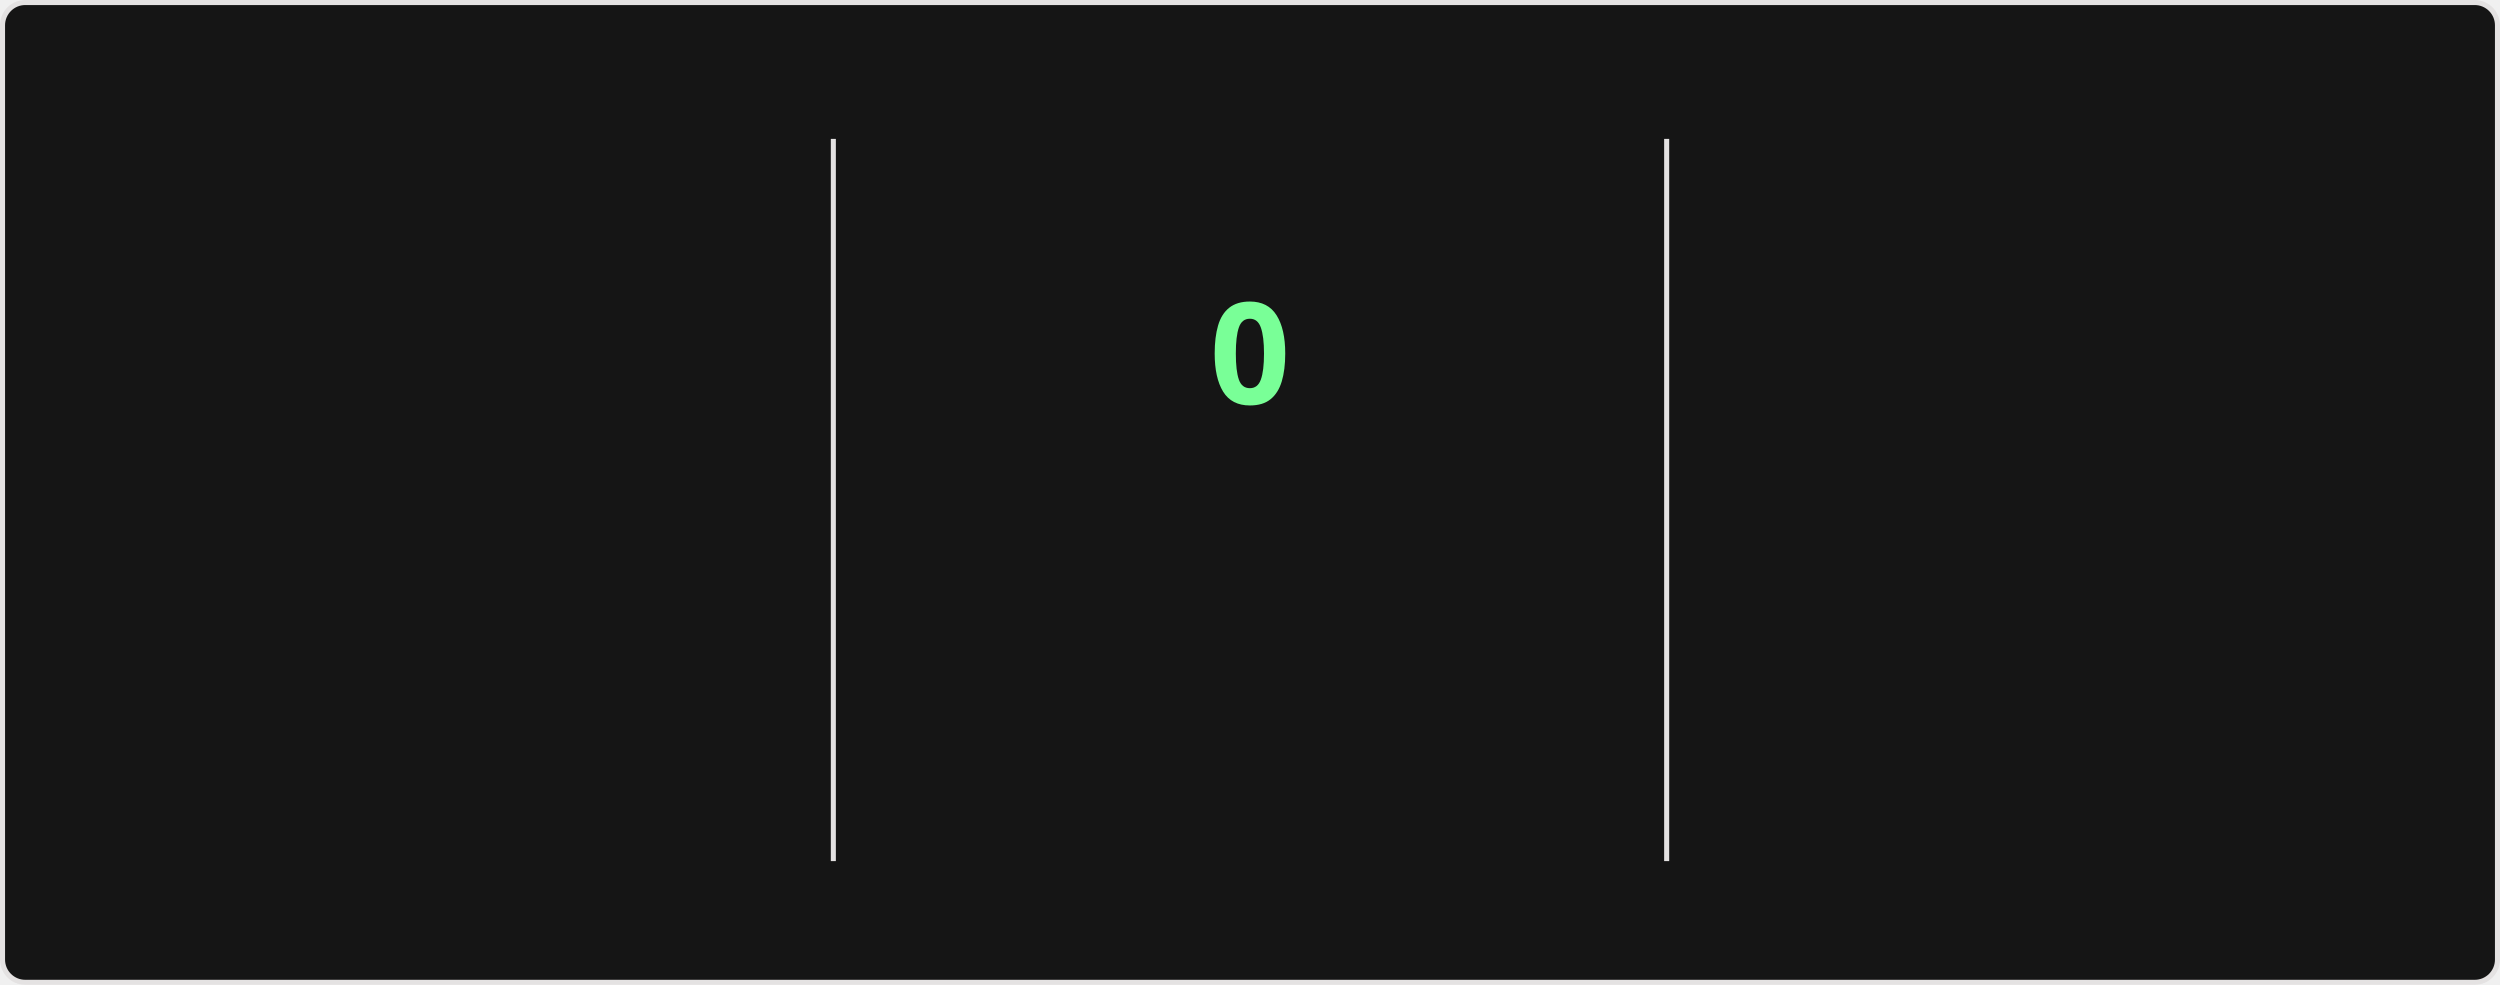
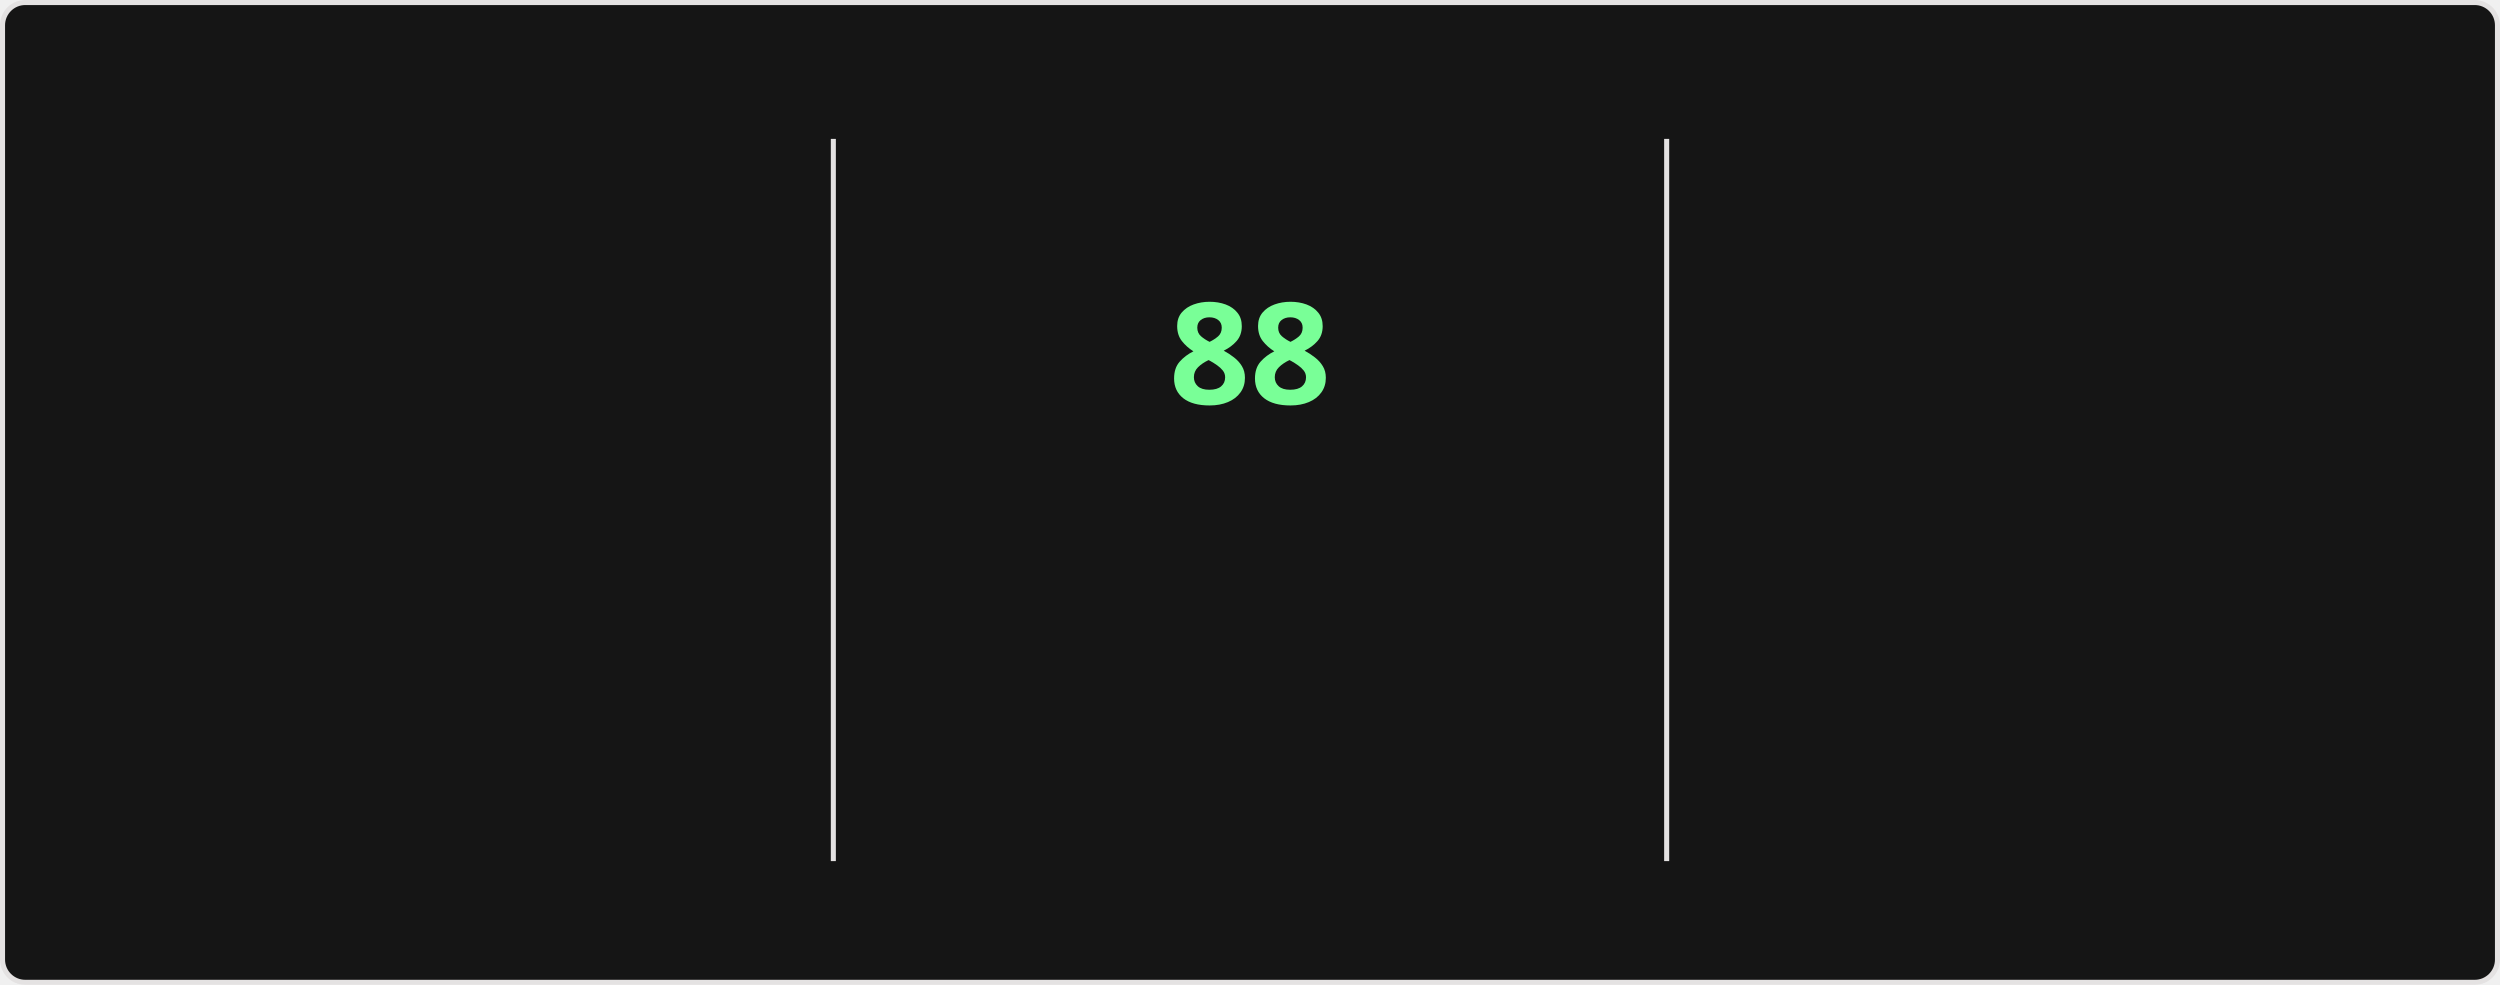
<svg xmlns="http://www.w3.org/2000/svg" style="isolation: isolate" viewBox="0 0 495 195" width="495px" height="195px" direction="ltr">
  <style>
    @keyframes currstreak {
      0% { font-size: 3px; opacity: 0.2; }
      80% { font-size: 34px; opacity: 1; }
      100% { font-size: 28px; opacity: 1; }
    }
    @keyframes fadein {
      0% { opacity: 0; }
      100% { opacity: 1; }
    }
    .big-number {
      font-family: "Segoe UI", Ubuntu, sans-serif;
      font-weight: 700;
      font-size: 28px;
      fill: #fff;
    }
    .label {
      font-family: "Segoe UI", Ubuntu, sans-serif;
      font-weight: 400;
      font-size: 14px;
      fill: #fff;
    }
    .range-text {
      font-family: "Segoe UI", Ubuntu, sans-serif;
      font-weight: 400;
      font-size: 12px;
      fill: #9f9f9f;
    }
    .current-streak-num {
      font-family: "Segoe UI", Ubuntu, sans-serif;
      font-weight: 700;
      font-size: 28px;
      fill: #79ff97;
    }</style>
  <defs>
    <clipPath id="outer_rectangle">
      <rect width="495" height="195" rx="4.5" />
    </clipPath>
    <mask id="mask_out_ring_behind_fire">
      <rect width="495" height="195" fill="white" />
      <ellipse id="mask-ellipse" cx="247.5" cy="32" rx="13" ry="18" fill="black" />
    </mask>
  </defs>
  <g clip-path="url(#outer_rectangle)">
    <g style="isolation: isolate">
      <rect fill="#151515" rx="4.5" x="0.5" y="0.5" width="494" height="194" stroke="#e4e2e2" />
    </g>
    <g style="isolation: isolate">
      <line x1="165" y1="28" x2="165" y2="170" vector-effect="non-scaling-stroke" stroke-width="1" stroke="#e4e2e2" stroke-linejoin="miter" stroke-linecap="square" stroke-miterlimit="3" />
      <line x1="330" y1="28" x2="330" y2="170" vector-effect="non-scaling-stroke" stroke-width="1" stroke="#e4e2e2" stroke-linejoin="miter" stroke-linecap="square" stroke-miterlimit="3" />
    </g>
    <g style="isolation: isolate">
      <g transform="translate(82.5, 48)">
        <text x="0" y="32" stroke-width="0" text-anchor="middle" class="big-number" style="opacity: 0; animation: fadein 0.5s linear forwards 0.6s">
            6.0K
          </text>
      </g>
      <g transform="translate(82.5, 84)">
        <text x="0" y="32" stroke-width="0" text-anchor="middle" class="label" style="opacity: 0; animation: fadein 0.5s linear forwards 0.7s">
            Total Contributions
          </text>
      </g>
      <g transform="translate(82.5, 114)">
        <text x="0" y="32" stroke-width="0" text-anchor="middle" class="range-text" style="opacity: 0; animation: fadein 0.5s linear forwards 0.8s">
            Oct 5 - Present
          </text>
      </g>
    </g>
    <g style="isolation: isolate">
      <g mask="url(#mask_out_ring_behind_fire)">
        <circle cx="247.5" cy="71" r="40" fill="none" stroke="#fff" stroke-width="5" style="opacity: 0; animation: fadein 0.5s linear forwards 0.4s" />
      </g>
      <g transform="translate(247.5, 19.5)" stroke-opacity="0" style="opacity: 0; animation: fadein 0.5s linear forwards 0.6s">
        <path d="M -12 -0.5 L 15 -0.5 L 15 23.5 L -12 23.5 L -12 -0.5 Z" fill="none" />
        <path d="M 1.5 0.67 C 1.5 0.67 2.24 3.32 2.24 5.47 C 2.24 7.53 0.89 9.2 -1.17 9.2 C -3.23 9.2 -4.79 7.53 -4.79 5.47 L -4.76 5.11 C -6.78 7.51 -8 10.62 -8 13.99 C -8 18.41 -4.42 22 0 22 C 4.42 22 8 18.41 8 13.99 C 8 8.6 5.41 3.79 1.5 0.67 Z M -0.29 19 C -2.07 19 -3.51 17.6 -3.51 15.86 C -3.51 14.24 -2.46 13.1 -0.7 12.74 C 1.07 12.38 2.9 11.53 3.92 10.16 C 4.31 11.45 4.51 12.81 4.51 14.2 C 4.51 16.85 2.36 19 -0.29 19 Z" fill="#fff" stroke-opacity="0" />
      </g>
      <g transform="translate(247.5, 48)">
        <text x="0" y="32" stroke-width="0" text-anchor="middle" class="current-streak-num" style="animation: currstreak 0.6s linear forwards">
-             0
+             88
          </text>
      </g>
      <g transform="translate(247.5, 108)">
        <text x="0" y="32" stroke-width="0" text-anchor="middle" class="label" style="opacity: 0; animation: fadein 0.5s linear forwards 0.9s">
            Current Streak
          </text>
      </g>
      <g transform="translate(247.5, 145)">
        <text x="0" y="21" stroke-width="0" text-anchor="middle" class="range-text" style="opacity: 0; animation: fadein 0.5s linear forwards 0.9s">
-             0 days
+             Jul 12 - Oct 7
          </text>
      </g>
    </g>
    <g style="isolation: isolate">
      <g transform="translate(412.5, 48)">
        <text x="0" y="32" stroke-width="0" text-anchor="middle" class="big-number" style="opacity: 0; animation: fadein 0.5s linear forwards 1.2s">
-             87
+             88
          </text>
      </g>
      <g transform="translate(412.5, 84)">
        <text x="0" y="32" stroke-width="0" text-anchor="middle" class="label" style="opacity: 0; animation: fadein 0.5s linear forwards 1.3s">
            Longest Streak
          </text>
      </g>
      <g transform="translate(412.5, 114)">
        <text x="0" y="32" stroke-width="0" text-anchor="middle" class="range-text" style="opacity: 0; animation: fadein 0.5s linear forwards 1.4s">
-             Jul 12 - Oct 6
+             Jul 12 - Oct 7
          </text>
      </g>
    </g>
  </g>
</svg>
